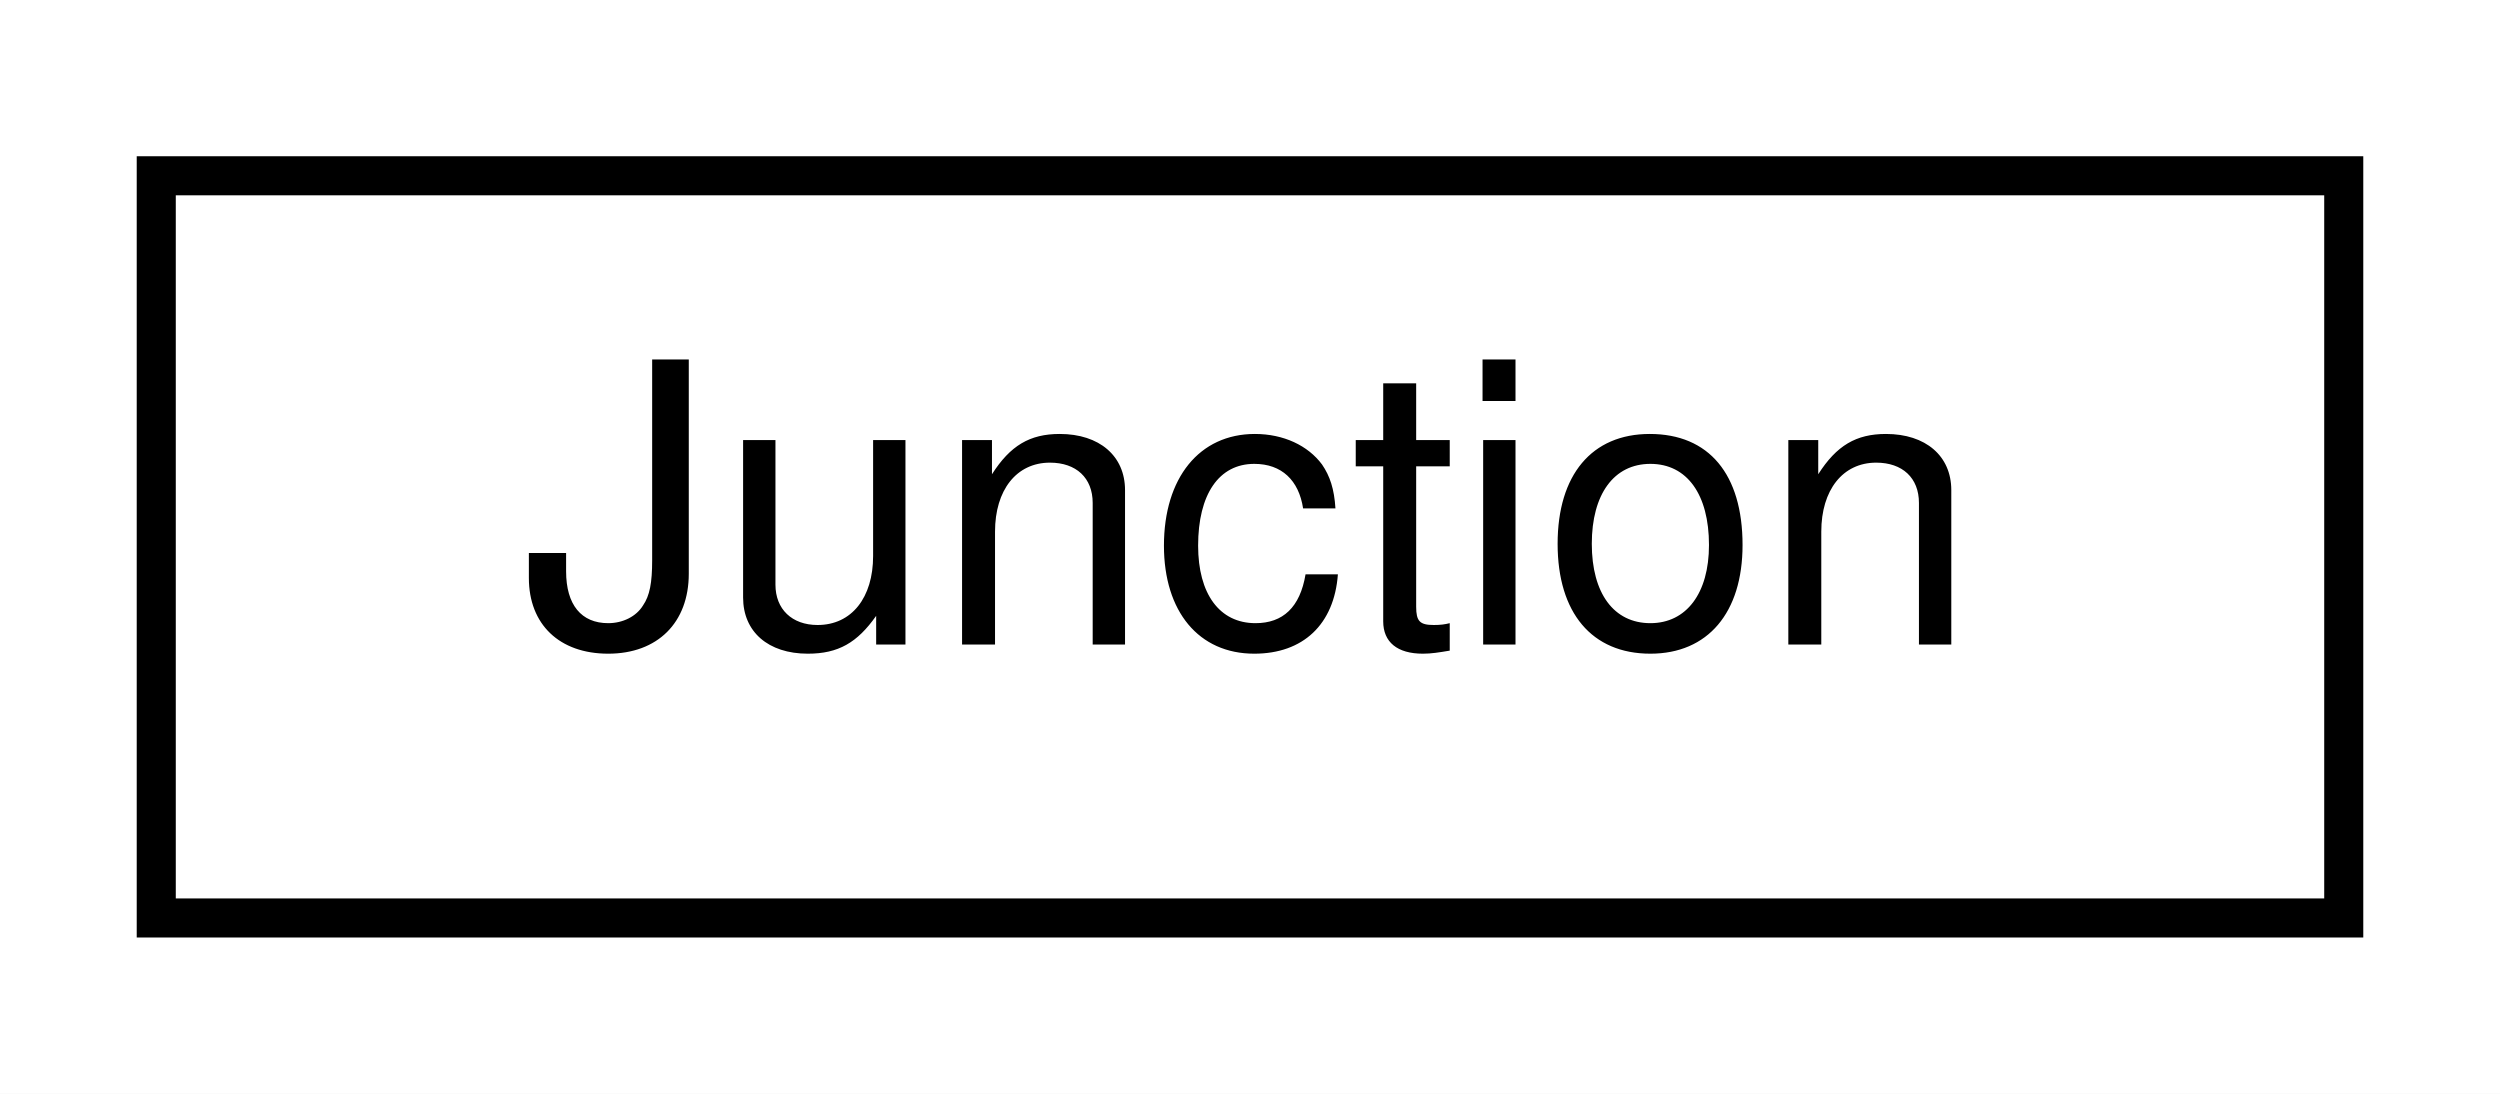
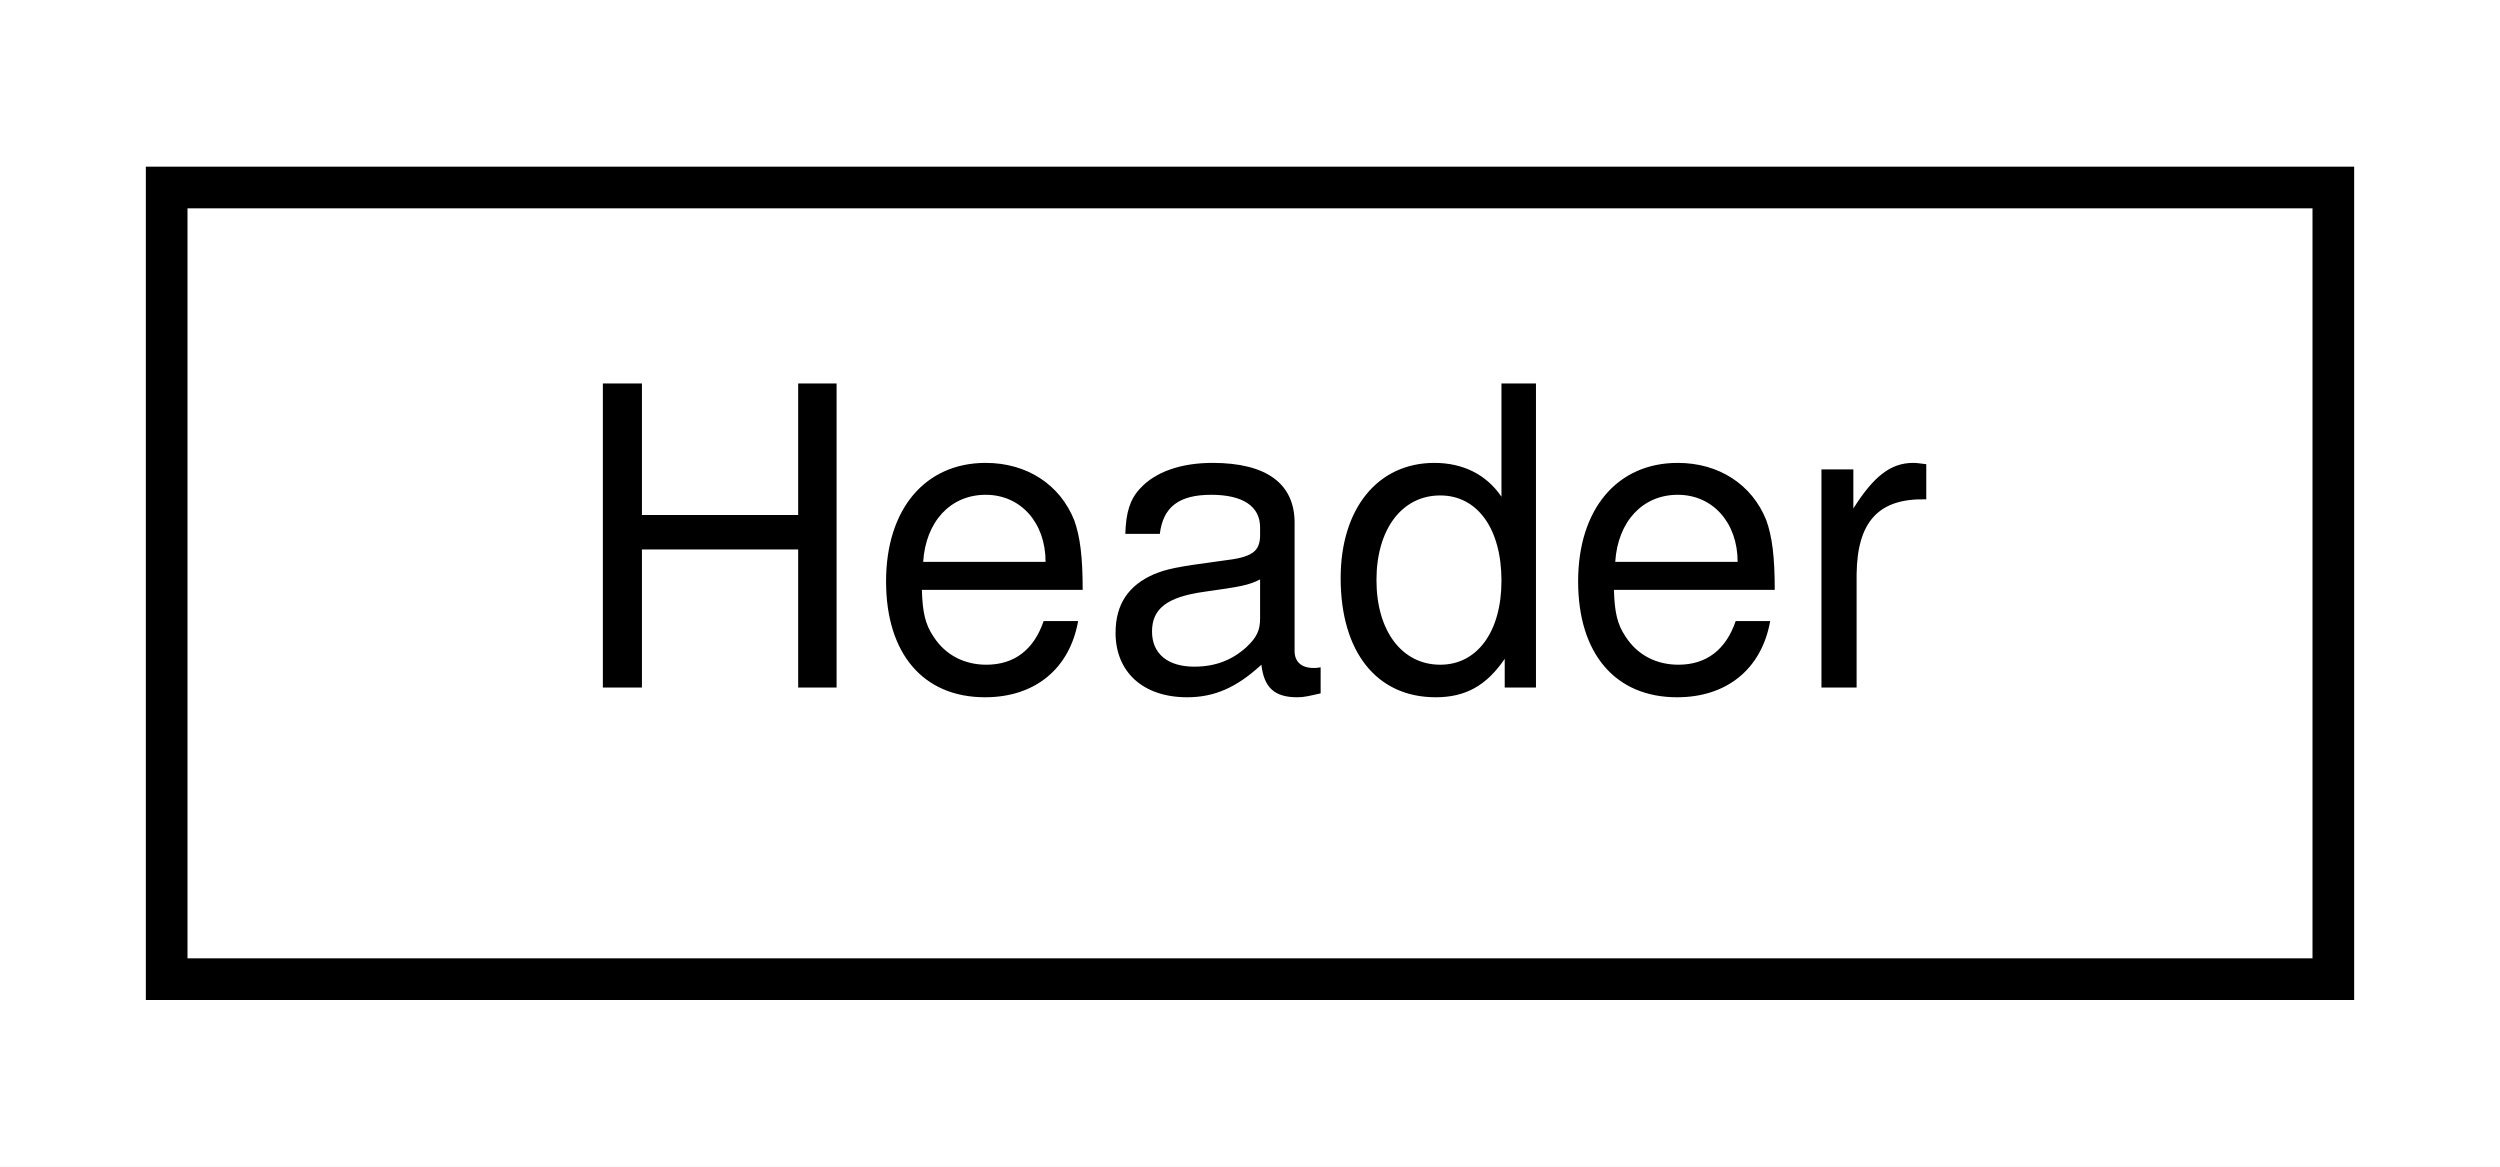
- <svg xmlns="http://www.w3.org/2000/svg" xmlns:xlink="http://www.w3.org/1999/xlink" width="64pt" height="28pt" viewBox="0.00 0.00 64.00 28.00">
+ <svg xmlns="http://www.w3.org/2000/svg" xmlns:xlink="http://www.w3.org/1999/xlink" width="60pt" height="28pt" viewBox="0.00 0.00 60.00 28.00">
  <g id="graph0" class="graph" transform="scale(1 1) rotate(0) translate(4 24)">
-     <polygon fill="white" stroke="transparent" points="-4,4 -4,-24 60,-24 60,4 -4,4" />
+     <polygon fill="white" stroke="transparent" points="-4,4 -4,-24 56,-24 56,4 -4,4" />
    <g id="node1" class="node">
      <g id="a_node1">
-         <a xlink:href="structmalidrive_1_1xodr_1_1_junction.html" target="_top" xlink:title="Holds a junction description of a XODR road.">
-           <polygon fill="white" stroke="black" points="0,-0.5 0,-19.5 56,-19.5 56,-0.5 0,-0.5" />
-           <text text-anchor="middle" x="28" y="-7.5" font-family="Helvetica,sans-Serif" font-size="10.00">Junction</text>
+         <a xlink:href="structmalidrive_1_1xodr_1_1_header.html" target="_top" xlink:title="Holds the values of a XODR description's header.">
+           <polygon fill="white" stroke="black" points="0,-0.5 0,-19.5 52,-19.5 52,-0.5 0,-0.5" />
+           <text text-anchor="middle" x="26" y="-7.5" font-family="Helvetica,sans-Serif" font-size="10.00">Header</text>
        </a>
      </g>
    </g>
  </g>
</svg>
